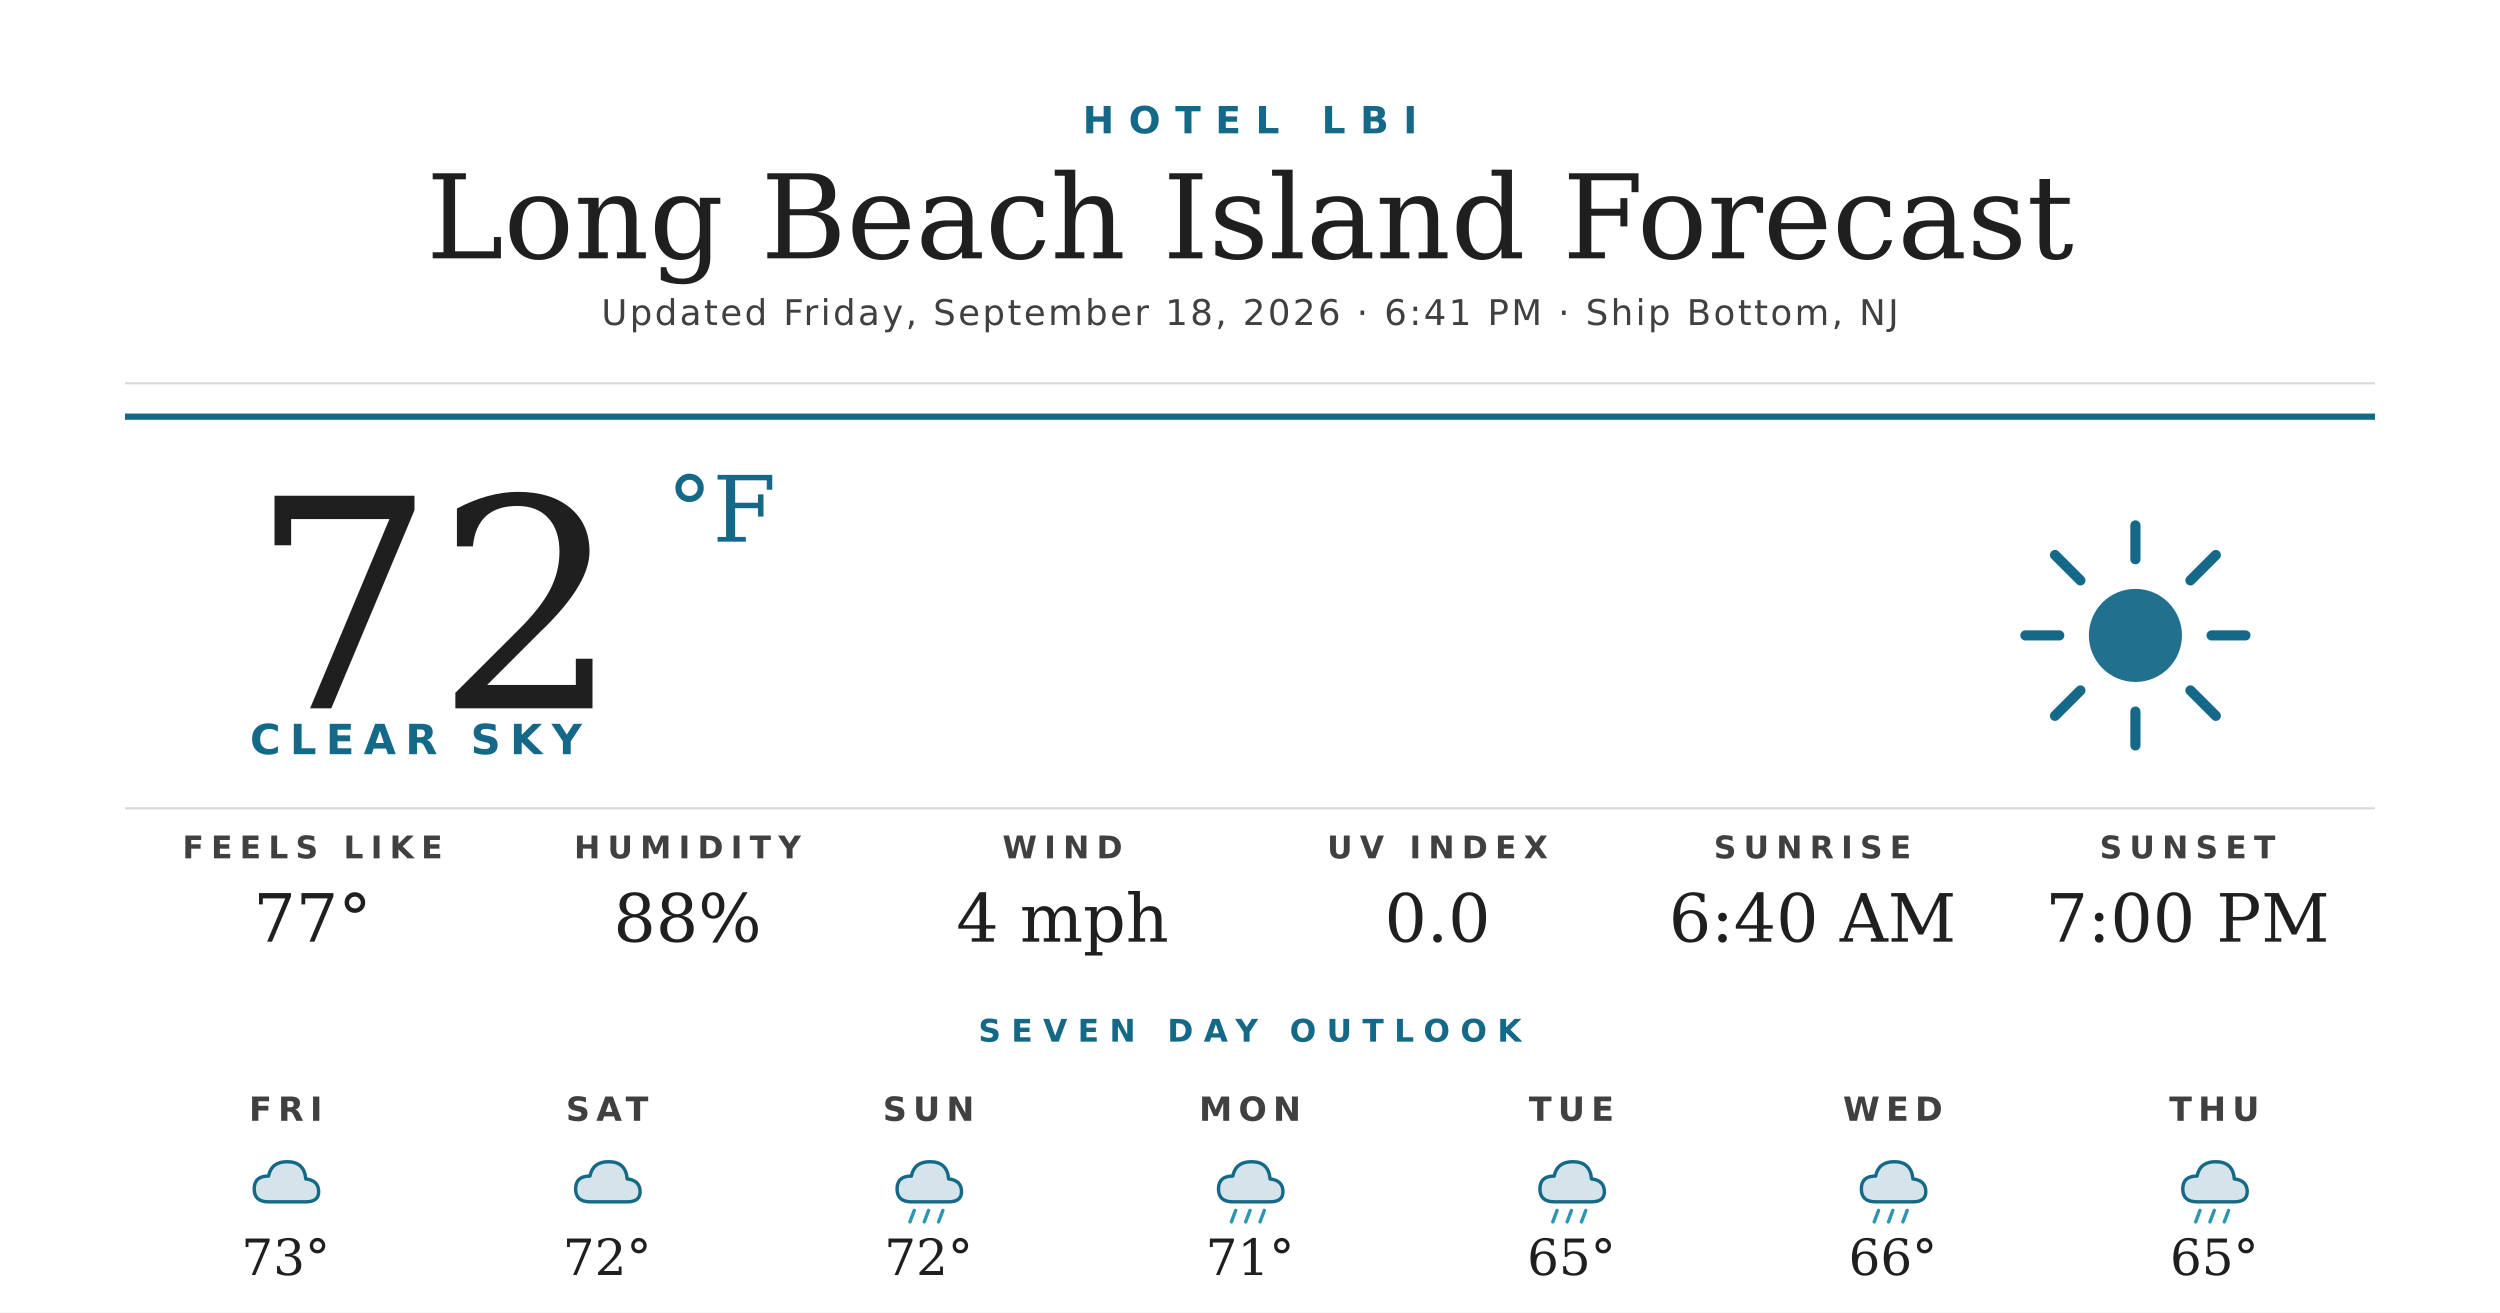
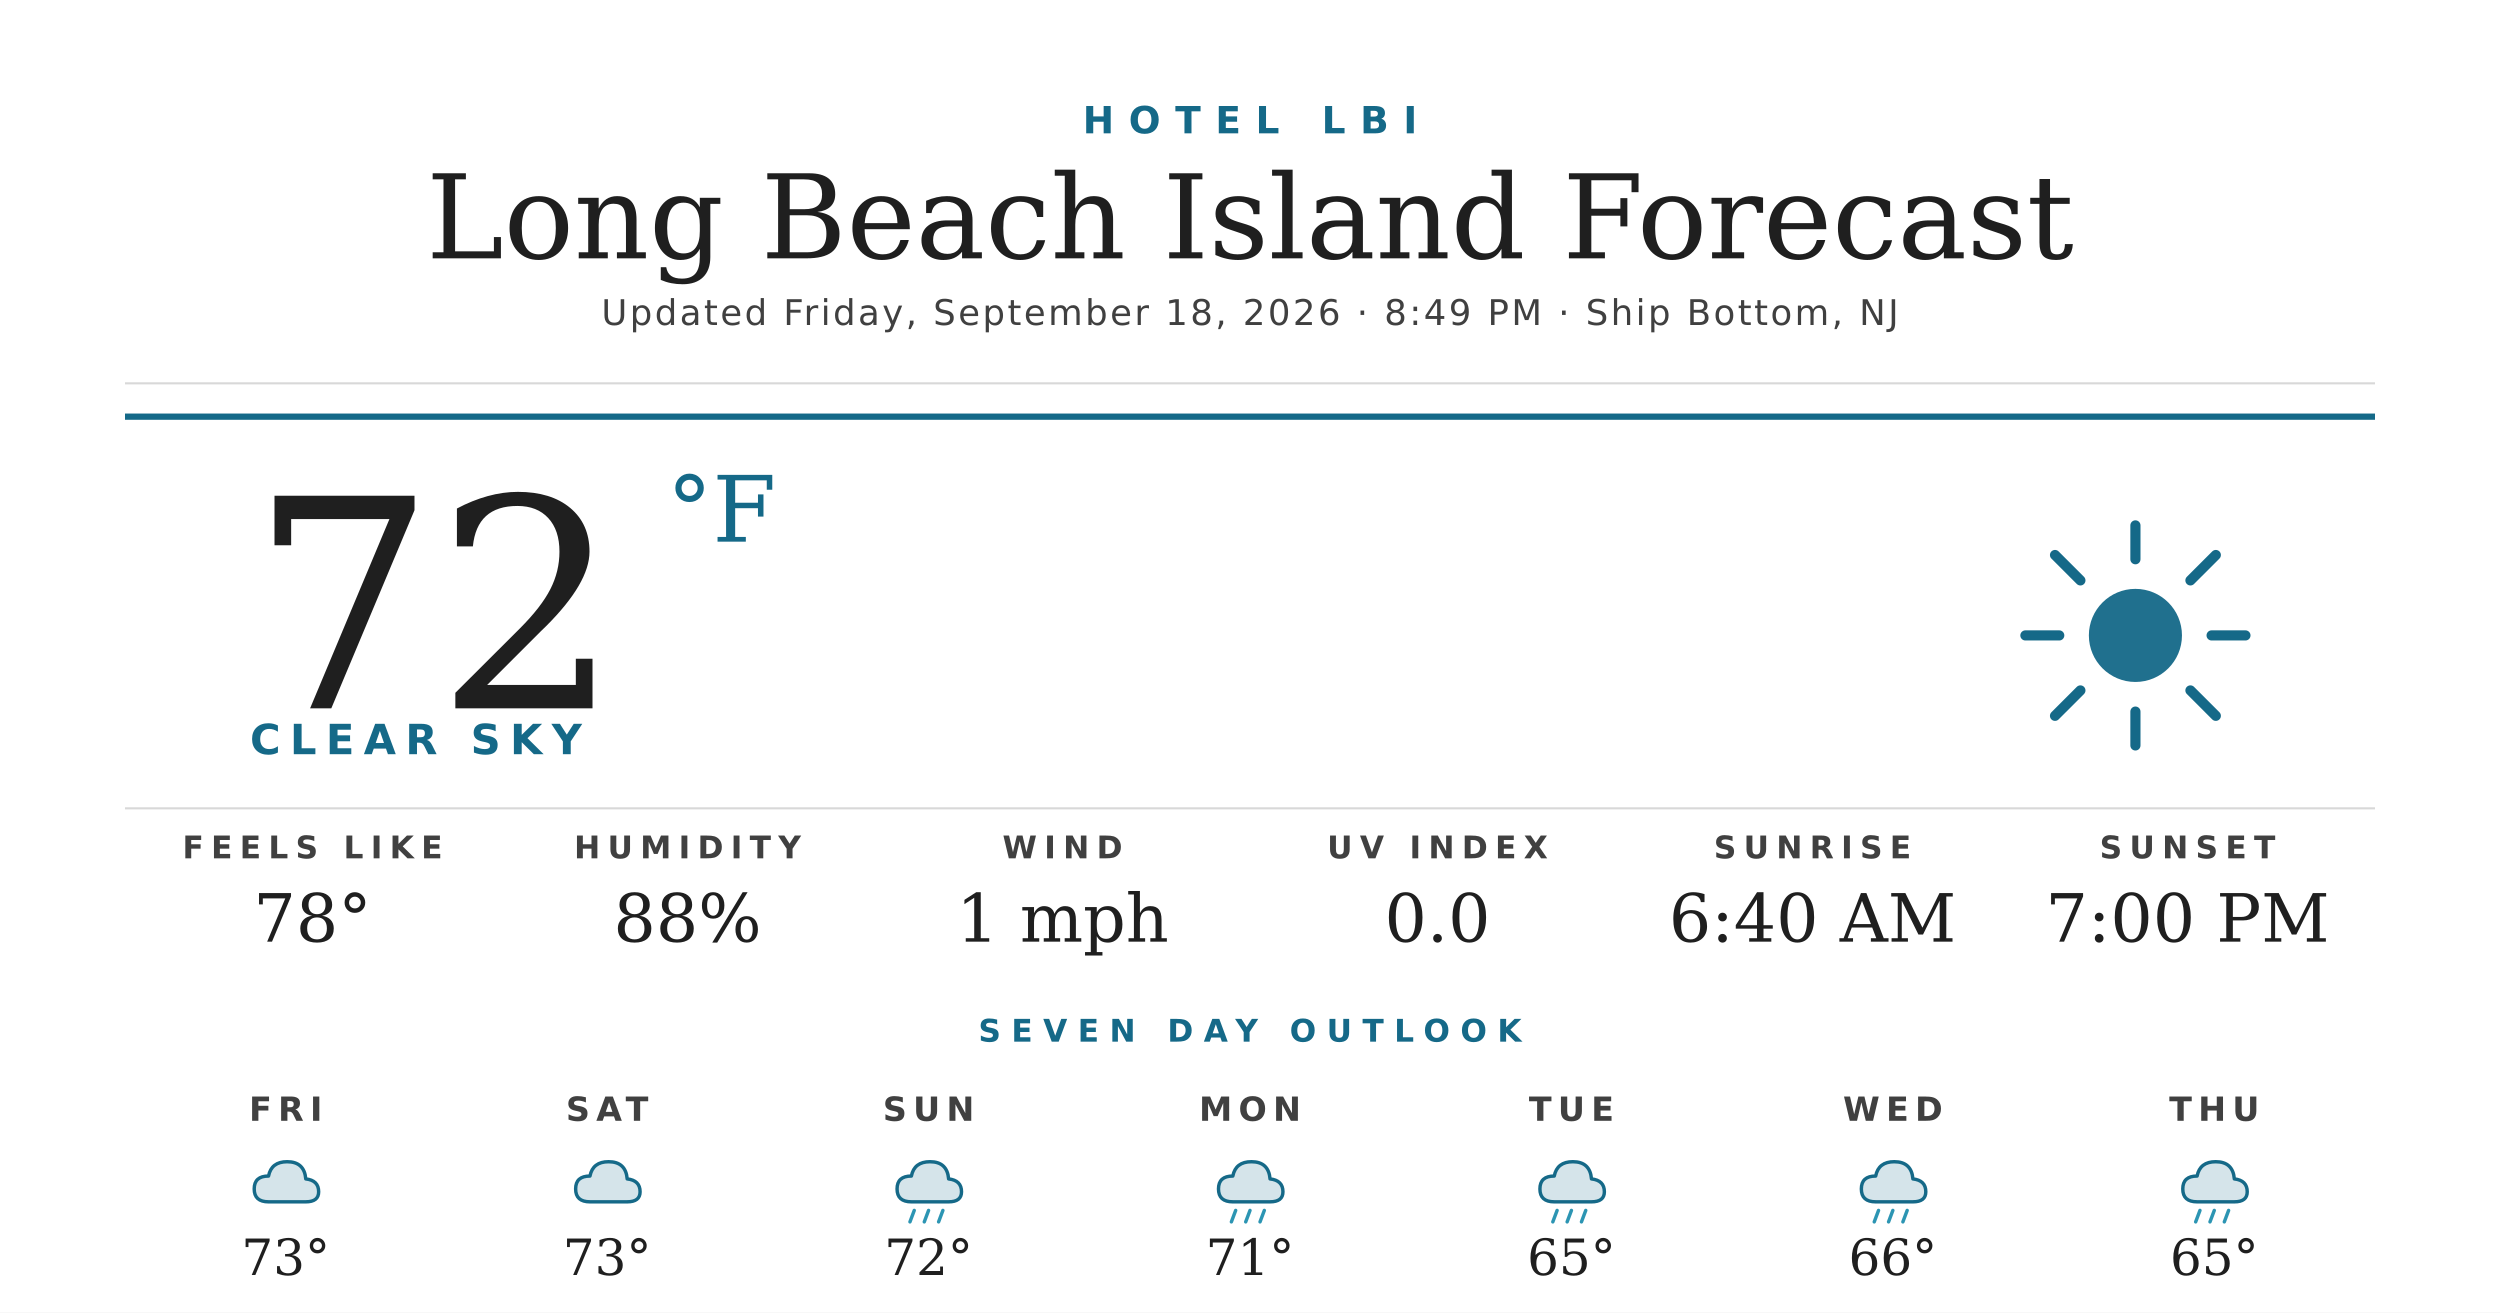
<svg xmlns="http://www.w3.org/2000/svg" width="1200" height="630" viewBox="0 0 1200 630">
  <rect width="1200" height="630" fill="#ffffff" />
  <text x="600" y="64" text-anchor="middle" font-family="'Montserrat Bold', 'Montserrat', 'DejaVu Sans', Helvetica, Arial, sans-serif" font-size="18" font-weight="700" fill="#156988" letter-spacing="7">HOTEL LBI</text>
  <text x="600" y="124" text-anchor="middle" font-family="'Prata', 'DejaVu Serif', Georgia, serif" font-size="56" fill="#1f1f1f">Long Beach Island Forecast</text>
-   <text x="600" y="156" text-anchor="middle" font-family="'Montserrat', 'DejaVu Sans', Helvetica, Arial, sans-serif" font-size="17" font-weight="500" fill="#404040" letter-spacing="1.2">Updated Friday, September 18, 2026 · 6:41 PM · Ship Bottom, NJ</text>
+   <text x="600" y="156" text-anchor="middle" font-family="'Montserrat', 'DejaVu Sans', Helvetica, Arial, sans-serif" font-size="17" font-weight="500" fill="#404040" letter-spacing="1.2">Updated Friday, September 18, 2026 · 8:49 PM · Ship Bottom, NJ</text>
  <line x1="60" y1="184" x2="1140" y2="184" stroke="#d8d8d8" stroke-width="1" />
  <line x1="60" y1="200" x2="1140" y2="200" stroke="#156988" stroke-width="3" />
  <text x="120" y="340" font-family="'Prata', 'DejaVu Serif', Georgia, serif" font-size="140" fill="#1f1f1f">72</text>
  <text x="320" y="260" font-family="'Prata', 'DejaVu Serif', Georgia, serif" font-size="44" fill="#156988">°F</text>
  <text x="120" y="362" font-family="'Montserrat Bold', 'Montserrat', 'DejaVu Sans', Helvetica, Arial, sans-serif" font-size="20" font-weight="700" fill="#156988" letter-spacing="4.5">CLEAR SKY</text>
  <g transform="translate(960,240) scale(2.03125)">
    <circle cx="32" cy="32" r="11" fill="#156988" opacity="0.95" />
    <g stroke="#156988" stroke-width="2.4" stroke-linecap="round">
      <line x1="32" y1="6" x2="32" y2="14" />
      <line x1="32" y1="50" x2="32" y2="58" />
      <line x1="6" y1="32" x2="14" y2="32" />
      <line x1="50" y1="32" x2="58" y2="32" />
      <line x1="13" y1="13" x2="19" y2="19" />
      <line x1="45" y1="45" x2="51" y2="51" />
      <line x1="13" y1="51" x2="19" y2="45" />
      <line x1="45" y1="19" x2="51" y2="13" />
    </g>
  </g>
  <line x1="60" y1="388" x2="1140" y2="388" stroke="#d8d8d8" stroke-width="1" />
  <text x="150" y="412" text-anchor="middle" font-family="'Montserrat Bold', 'Montserrat', 'DejaVu Sans', Helvetica, Arial, sans-serif" font-size="15" font-weight="700" fill="#404040" letter-spacing="3.5">FEELS LIKE</text>
-   <text x="150" y="452" text-anchor="middle" font-family="'Prata', 'DejaVu Serif', Georgia, serif" font-size="32" fill="#1f1f1f">77°</text>
+   <text x="150" y="452" text-anchor="middle" font-family="'Prata', 'DejaVu Serif', Georgia, serif" font-size="32" fill="#1f1f1f">78°</text>
  <text x="330" y="412" text-anchor="middle" font-family="'Montserrat Bold', 'Montserrat', 'DejaVu Sans', Helvetica, Arial, sans-serif" font-size="15" font-weight="700" fill="#404040" letter-spacing="3.5">HUMIDITY</text>
  <text x="330" y="452" text-anchor="middle" font-family="'Prata', 'DejaVu Serif', Georgia, serif" font-size="32" fill="#1f1f1f">88%</text>
  <text x="510" y="412" text-anchor="middle" font-family="'Montserrat Bold', 'Montserrat', 'DejaVu Sans', Helvetica, Arial, sans-serif" font-size="15" font-weight="700" fill="#404040" letter-spacing="3.5">WIND</text>
-   <text x="510" y="452" text-anchor="middle" font-family="'Prata', 'DejaVu Serif', Georgia, serif" font-size="32" fill="#1f1f1f">4 mph</text>
+   <text x="510" y="452" text-anchor="middle" font-family="'Prata', 'DejaVu Serif', Georgia, serif" font-size="32" fill="#1f1f1f">1 mph</text>
  <text x="690" y="412" text-anchor="middle" font-family="'Montserrat Bold', 'Montserrat', 'DejaVu Sans', Helvetica, Arial, sans-serif" font-size="15" font-weight="700" fill="#404040" letter-spacing="3.5">UV INDEX</text>
  <text x="690" y="452" text-anchor="middle" font-family="'Prata', 'DejaVu Serif', Georgia, serif" font-size="32" fill="#1f1f1f">0.0</text>
  <text x="870" y="412" text-anchor="middle" font-family="'Montserrat Bold', 'Montserrat', 'DejaVu Sans', Helvetica, Arial, sans-serif" font-size="15" font-weight="700" fill="#404040" letter-spacing="3.5">SUNRISE</text>
  <text x="870" y="452" text-anchor="middle" font-family="'Prata', 'DejaVu Serif', Georgia, serif" font-size="32" fill="#1f1f1f">6:40 AM</text>
  <text x="1050" y="412" text-anchor="middle" font-family="'Montserrat Bold', 'Montserrat', 'DejaVu Sans', Helvetica, Arial, sans-serif" font-size="15" font-weight="700" fill="#404040" letter-spacing="3.5">SUNSET</text>
  <text x="1050" y="452" text-anchor="middle" font-family="'Prata', 'DejaVu Serif', Georgia, serif" font-size="32" fill="#1f1f1f">7:00 PM</text>
  <text x="600" y="500" text-anchor="middle" font-family="'Montserrat Bold', 'Montserrat', 'DejaVu Sans', Helvetica, Arial, sans-serif" font-size="15" font-weight="700" fill="#156988" letter-spacing="5">SEVEN DAY OUTLOOK</text>
  <text x="137.143" y="538" text-anchor="middle" font-family="'Montserrat Bold', 'Montserrat', 'DejaVu Sans', Helvetica, Arial, sans-serif" font-size="16" font-weight="700" fill="#404040" letter-spacing="3">FRI</text>
  <g transform="translate(115.1429,548) scale(0.6875)">
    <path d="M20 42 Q10 42 10 33 Q10 24 20 24 Q22 14 33 14 Q45 14 46 26 Q55 27 55 35 Q55 42 46 42 Z" fill="#156988" opacity="0.18" />
    <path d="M20 42 Q10 42 10 33 Q10 24 20 24 Q22 14 33 14 Q45 14 46 26 Q55 27 55 35 Q55 42 46 42 Z" fill="none" stroke="#156988" stroke-width="2.4" stroke-linejoin="round" />
  </g>
  <text x="137.143" y="612" text-anchor="middle" font-family="'Prata', 'DejaVu Serif', Georgia, serif" font-size="24" fill="#1f1f1f">73°</text>
  <text x="291.429" y="538" text-anchor="middle" font-family="'Montserrat Bold', 'Montserrat', 'DejaVu Sans', Helvetica, Arial, sans-serif" font-size="16" font-weight="700" fill="#404040" letter-spacing="3">SAT</text>
  <g transform="translate(269.4286,548) scale(0.6875)">
    <path d="M20 42 Q10 42 10 33 Q10 24 20 24 Q22 14 33 14 Q45 14 46 26 Q55 27 55 35 Q55 42 46 42 Z" fill="#156988" opacity="0.18" />
    <path d="M20 42 Q10 42 10 33 Q10 24 20 24 Q22 14 33 14 Q45 14 46 26 Q55 27 55 35 Q55 42 46 42 Z" fill="none" stroke="#156988" stroke-width="2.4" stroke-linejoin="round" />
  </g>
-   <text x="291.429" y="612" text-anchor="middle" font-family="'Prata', 'DejaVu Serif', Georgia, serif" font-size="24" fill="#1f1f1f">72°</text>
+   <text x="291.429" y="612" text-anchor="middle" font-family="'Prata', 'DejaVu Serif', Georgia, serif" font-size="24" fill="#1f1f1f">73°</text>
  <text x="445.714" y="538" text-anchor="middle" font-family="'Montserrat Bold', 'Montserrat', 'DejaVu Sans', Helvetica, Arial, sans-serif" font-size="16" font-weight="700" fill="#404040" letter-spacing="3">SUN</text>
  <g transform="translate(423.7143,548) scale(0.6875)">
    <path d="M20 42 Q10 42 10 33 Q10 24 20 24 Q22 14 33 14 Q45 14 46 26 Q55 27 55 35 Q55 42 46 42 Z" fill="#156988" opacity="0.18" />
    <path d="M20 42 Q10 42 10 33 Q10 24 20 24 Q22 14 33 14 Q45 14 46 26 Q55 27 55 35 Q55 42 46 42 Z" fill="none" stroke="#156988" stroke-width="2.4" stroke-linejoin="round" />
    <g stroke="#2C95B3" stroke-width="2.4" stroke-linecap="round">
      <line x1="22" y1="48" x2="19" y2="56" />
      <line x1="32" y1="48" x2="29" y2="56" />
      <line x1="42" y1="48" x2="39" y2="56" />
    </g>
  </g>
  <text x="445.714" y="612" text-anchor="middle" font-family="'Prata', 'DejaVu Serif', Georgia, serif" font-size="24" fill="#1f1f1f">72°</text>
  <text x="600" y="538" text-anchor="middle" font-family="'Montserrat Bold', 'Montserrat', 'DejaVu Sans', Helvetica, Arial, sans-serif" font-size="16" font-weight="700" fill="#404040" letter-spacing="3">MON</text>
  <g transform="translate(578,548) scale(0.6875)">
    <path d="M20 42 Q10 42 10 33 Q10 24 20 24 Q22 14 33 14 Q45 14 46 26 Q55 27 55 35 Q55 42 46 42 Z" fill="#156988" opacity="0.18" />
    <path d="M20 42 Q10 42 10 33 Q10 24 20 24 Q22 14 33 14 Q45 14 46 26 Q55 27 55 35 Q55 42 46 42 Z" fill="none" stroke="#156988" stroke-width="2.4" stroke-linejoin="round" />
    <g stroke="#2C95B3" stroke-width="2.4" stroke-linecap="round">
      <line x1="22" y1="48" x2="19" y2="56" />
      <line x1="32" y1="48" x2="29" y2="56" />
      <line x1="42" y1="48" x2="39" y2="56" />
    </g>
  </g>
  <text x="600" y="612" text-anchor="middle" font-family="'Prata', 'DejaVu Serif', Georgia, serif" font-size="24" fill="#1f1f1f">71°</text>
  <text x="754.286" y="538" text-anchor="middle" font-family="'Montserrat Bold', 'Montserrat', 'DejaVu Sans', Helvetica, Arial, sans-serif" font-size="16" font-weight="700" fill="#404040" letter-spacing="3">TUE</text>
  <g transform="translate(732.2857,548) scale(0.6875)">
    <path d="M20 42 Q10 42 10 33 Q10 24 20 24 Q22 14 33 14 Q45 14 46 26 Q55 27 55 35 Q55 42 46 42 Z" fill="#156988" opacity="0.18" />
    <path d="M20 42 Q10 42 10 33 Q10 24 20 24 Q22 14 33 14 Q45 14 46 26 Q55 27 55 35 Q55 42 46 42 Z" fill="none" stroke="#156988" stroke-width="2.4" stroke-linejoin="round" />
    <g stroke="#2C95B3" stroke-width="2.4" stroke-linecap="round">
      <line x1="22" y1="48" x2="19" y2="56" />
      <line x1="32" y1="48" x2="29" y2="56" />
      <line x1="42" y1="48" x2="39" y2="56" />
    </g>
  </g>
  <text x="754.286" y="612" text-anchor="middle" font-family="'Prata', 'DejaVu Serif', Georgia, serif" font-size="24" fill="#1f1f1f">65°</text>
  <text x="908.571" y="538" text-anchor="middle" font-family="'Montserrat Bold', 'Montserrat', 'DejaVu Sans', Helvetica, Arial, sans-serif" font-size="16" font-weight="700" fill="#404040" letter-spacing="3">WED</text>
  <g transform="translate(886.5714,548) scale(0.6875)">
    <path d="M20 42 Q10 42 10 33 Q10 24 20 24 Q22 14 33 14 Q45 14 46 26 Q55 27 55 35 Q55 42 46 42 Z" fill="#156988" opacity="0.18" />
    <path d="M20 42 Q10 42 10 33 Q10 24 20 24 Q22 14 33 14 Q45 14 46 26 Q55 27 55 35 Q55 42 46 42 Z" fill="none" stroke="#156988" stroke-width="2.4" stroke-linejoin="round" />
    <g stroke="#2C95B3" stroke-width="2.4" stroke-linecap="round">
      <line x1="22" y1="48" x2="19" y2="56" />
      <line x1="32" y1="48" x2="29" y2="56" />
      <line x1="42" y1="48" x2="39" y2="56" />
    </g>
  </g>
  <text x="908.571" y="612" text-anchor="middle" font-family="'Prata', 'DejaVu Serif', Georgia, serif" font-size="24" fill="#1f1f1f">66°</text>
  <text x="1062.857" y="538" text-anchor="middle" font-family="'Montserrat Bold', 'Montserrat', 'DejaVu Sans', Helvetica, Arial, sans-serif" font-size="16" font-weight="700" fill="#404040" letter-spacing="3">THU</text>
  <g transform="translate(1040.857,548) scale(0.6875)">
    <path d="M20 42 Q10 42 10 33 Q10 24 20 24 Q22 14 33 14 Q45 14 46 26 Q55 27 55 35 Q55 42 46 42 Z" fill="#156988" opacity="0.18" />
    <path d="M20 42 Q10 42 10 33 Q10 24 20 24 Q22 14 33 14 Q45 14 46 26 Q55 27 55 35 Q55 42 46 42 Z" fill="none" stroke="#156988" stroke-width="2.4" stroke-linejoin="round" />
    <g stroke="#2C95B3" stroke-width="2.4" stroke-linecap="round">
      <line x1="22" y1="48" x2="19" y2="56" />
      <line x1="32" y1="48" x2="29" y2="56" />
      <line x1="42" y1="48" x2="39" y2="56" />
    </g>
  </g>
  <text x="1062.857" y="612" text-anchor="middle" font-family="'Prata', 'DejaVu Serif', Georgia, serif" font-size="24" fill="#1f1f1f">65°</text>
</svg>
